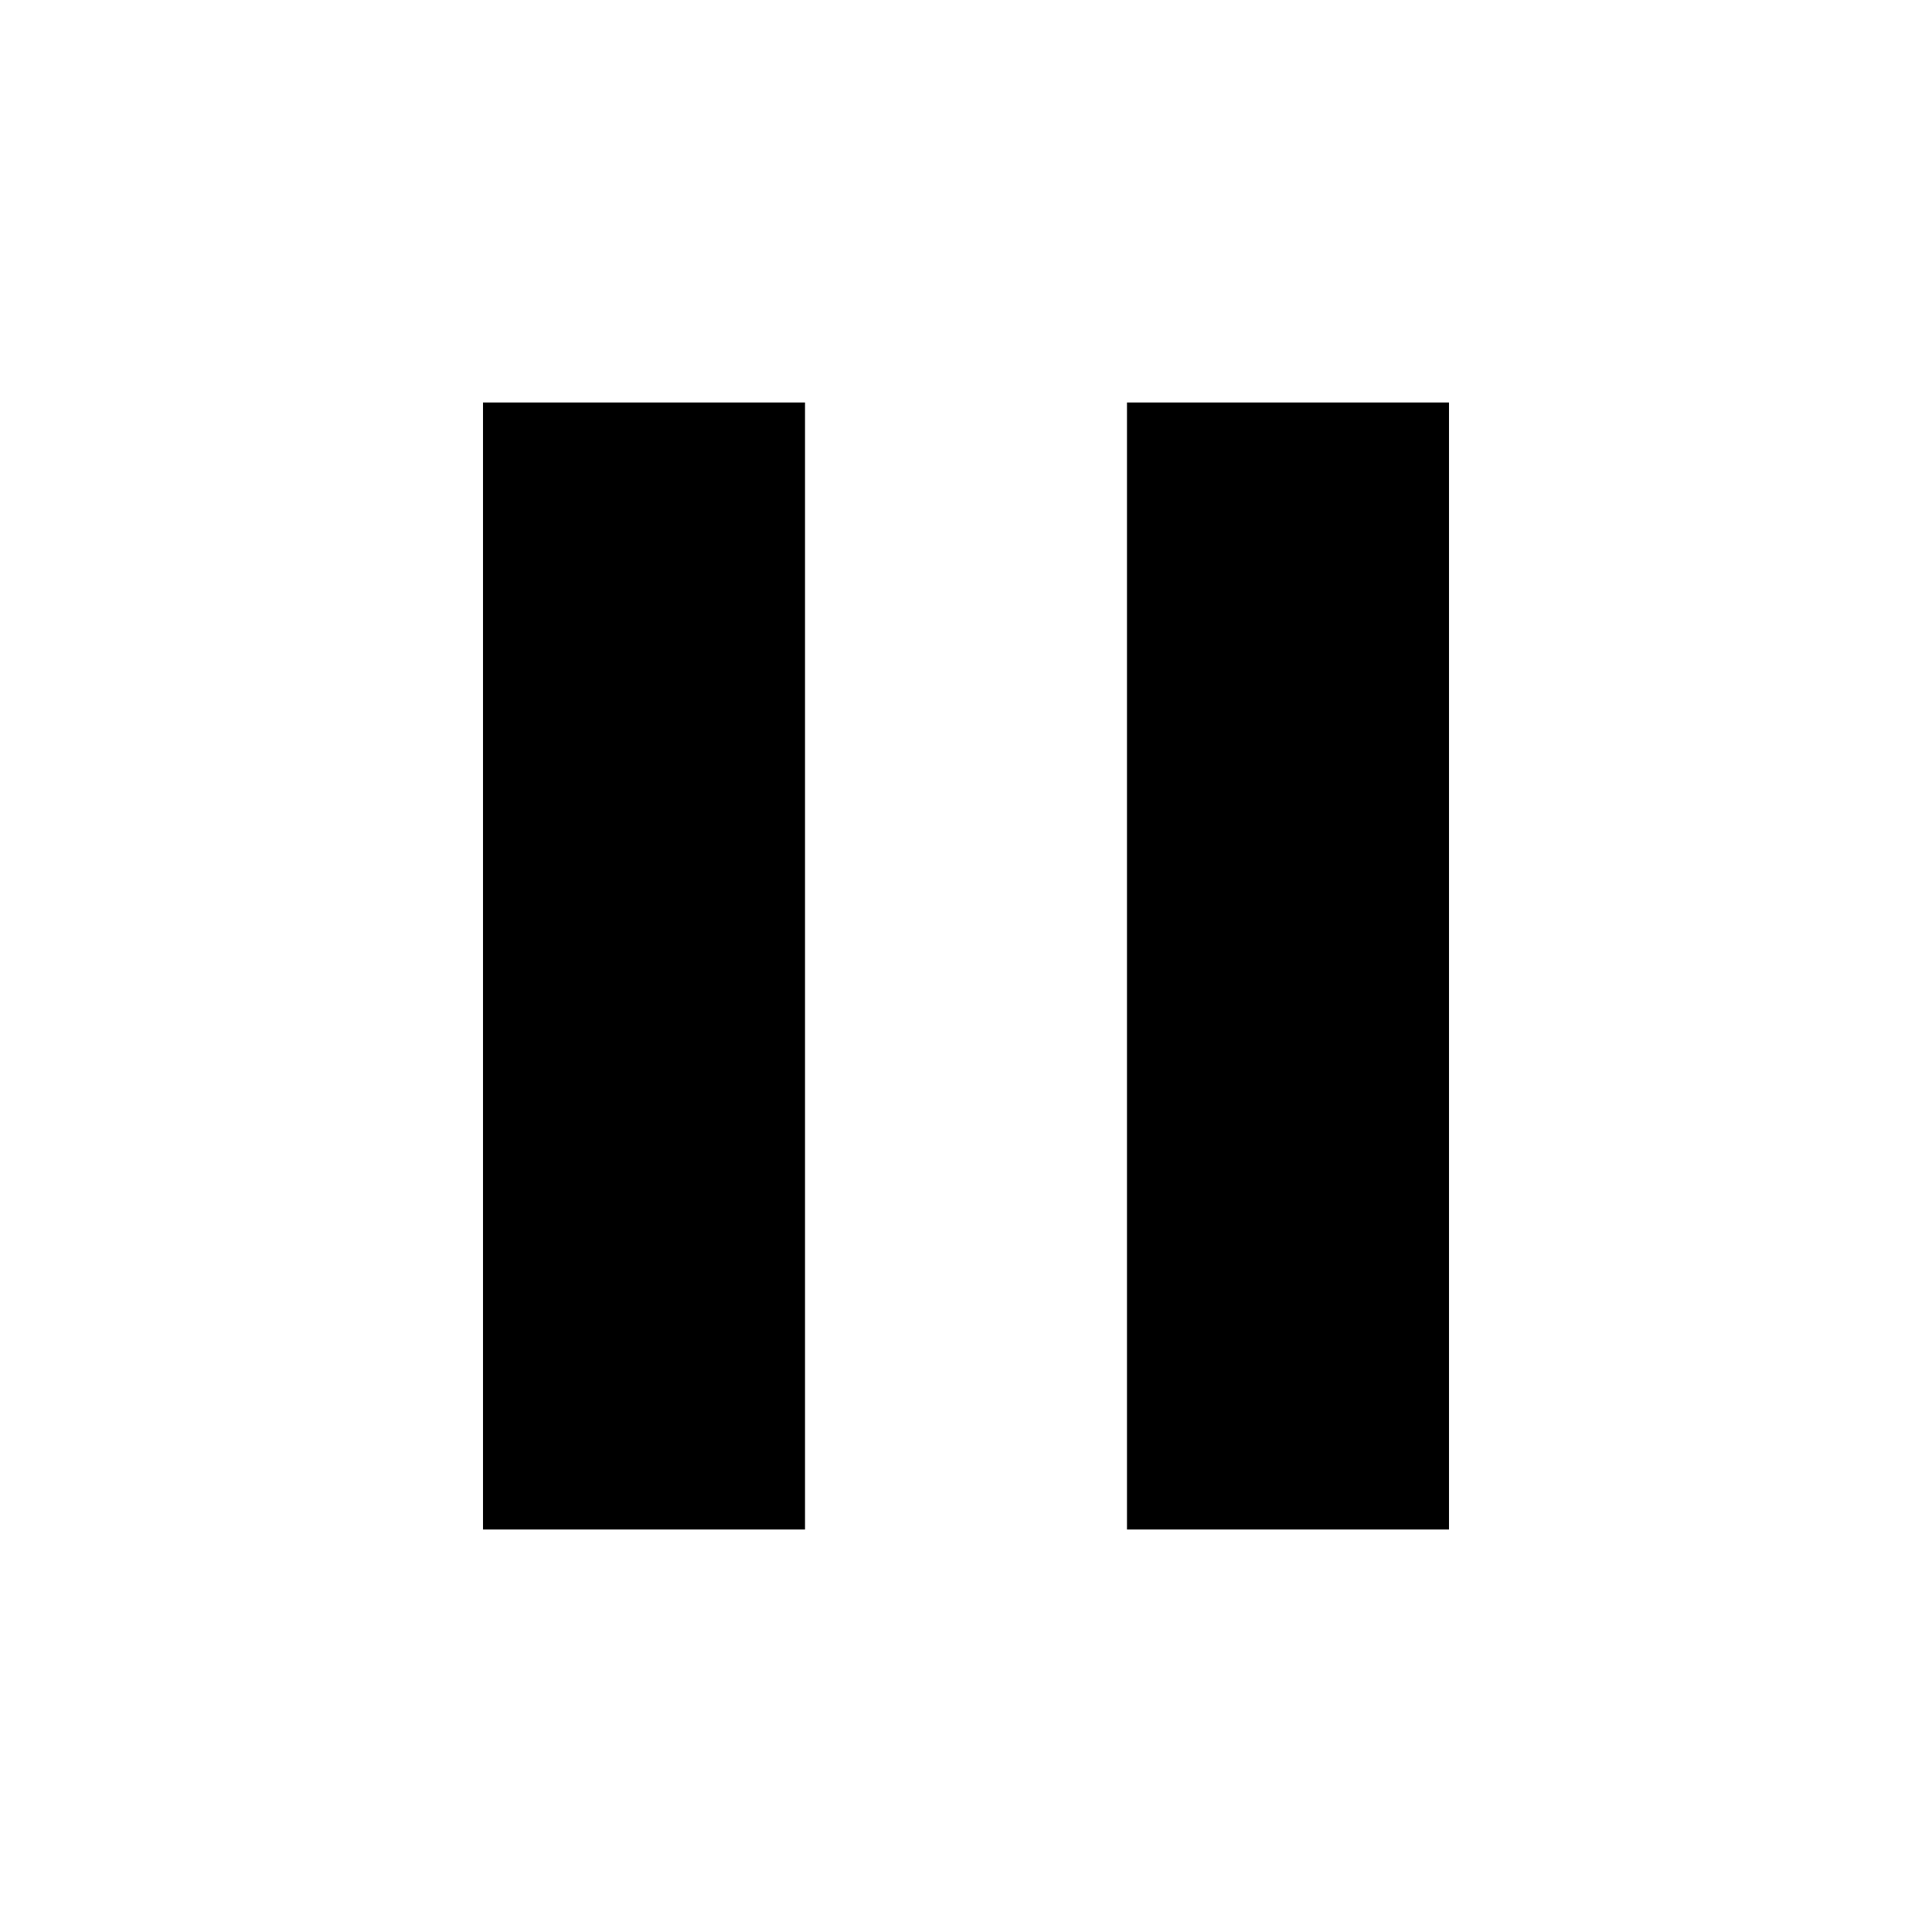
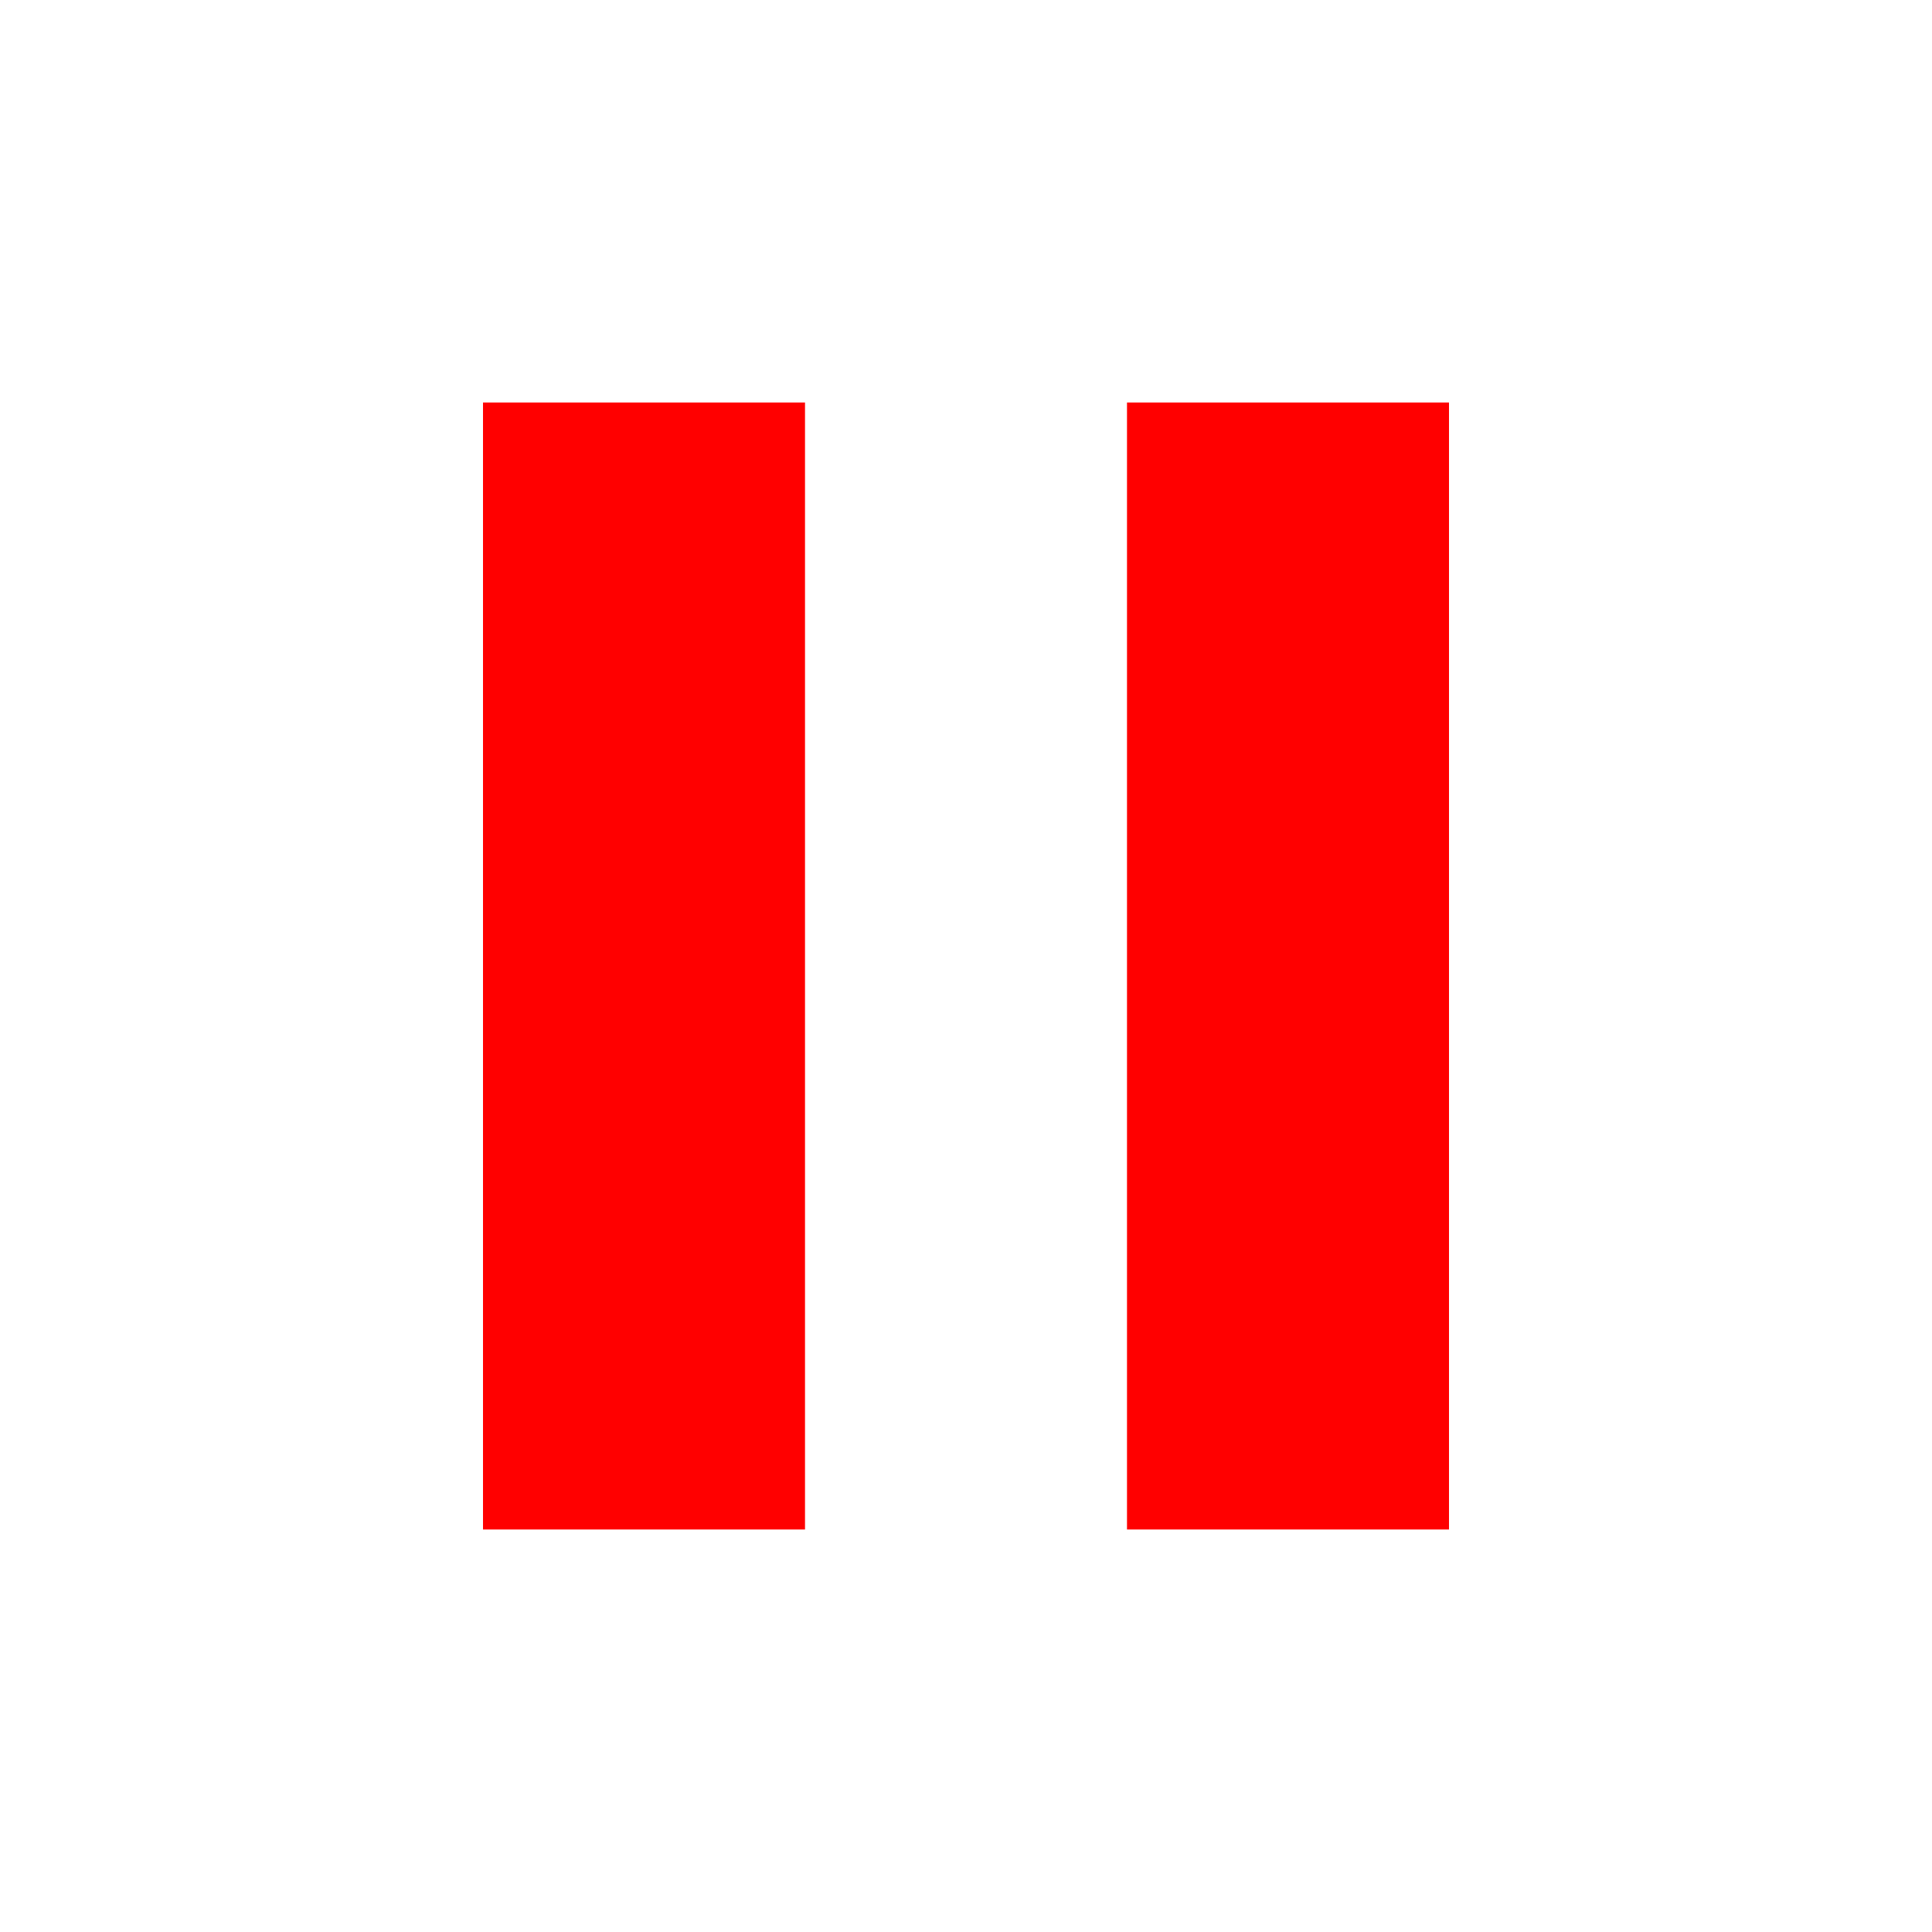
- <svg xmlns="http://www.w3.org/2000/svg" fill="#000000" height="24" viewBox="0 0 24 24" width="24">
+ <svg xmlns="http://www.w3.org/2000/svg" fill="red" height="24" viewBox="0 0 24 24" width="24">
  <path d="M6 19h4V5H6v14zm8-14v14h4V5h-4z" />
</svg>
